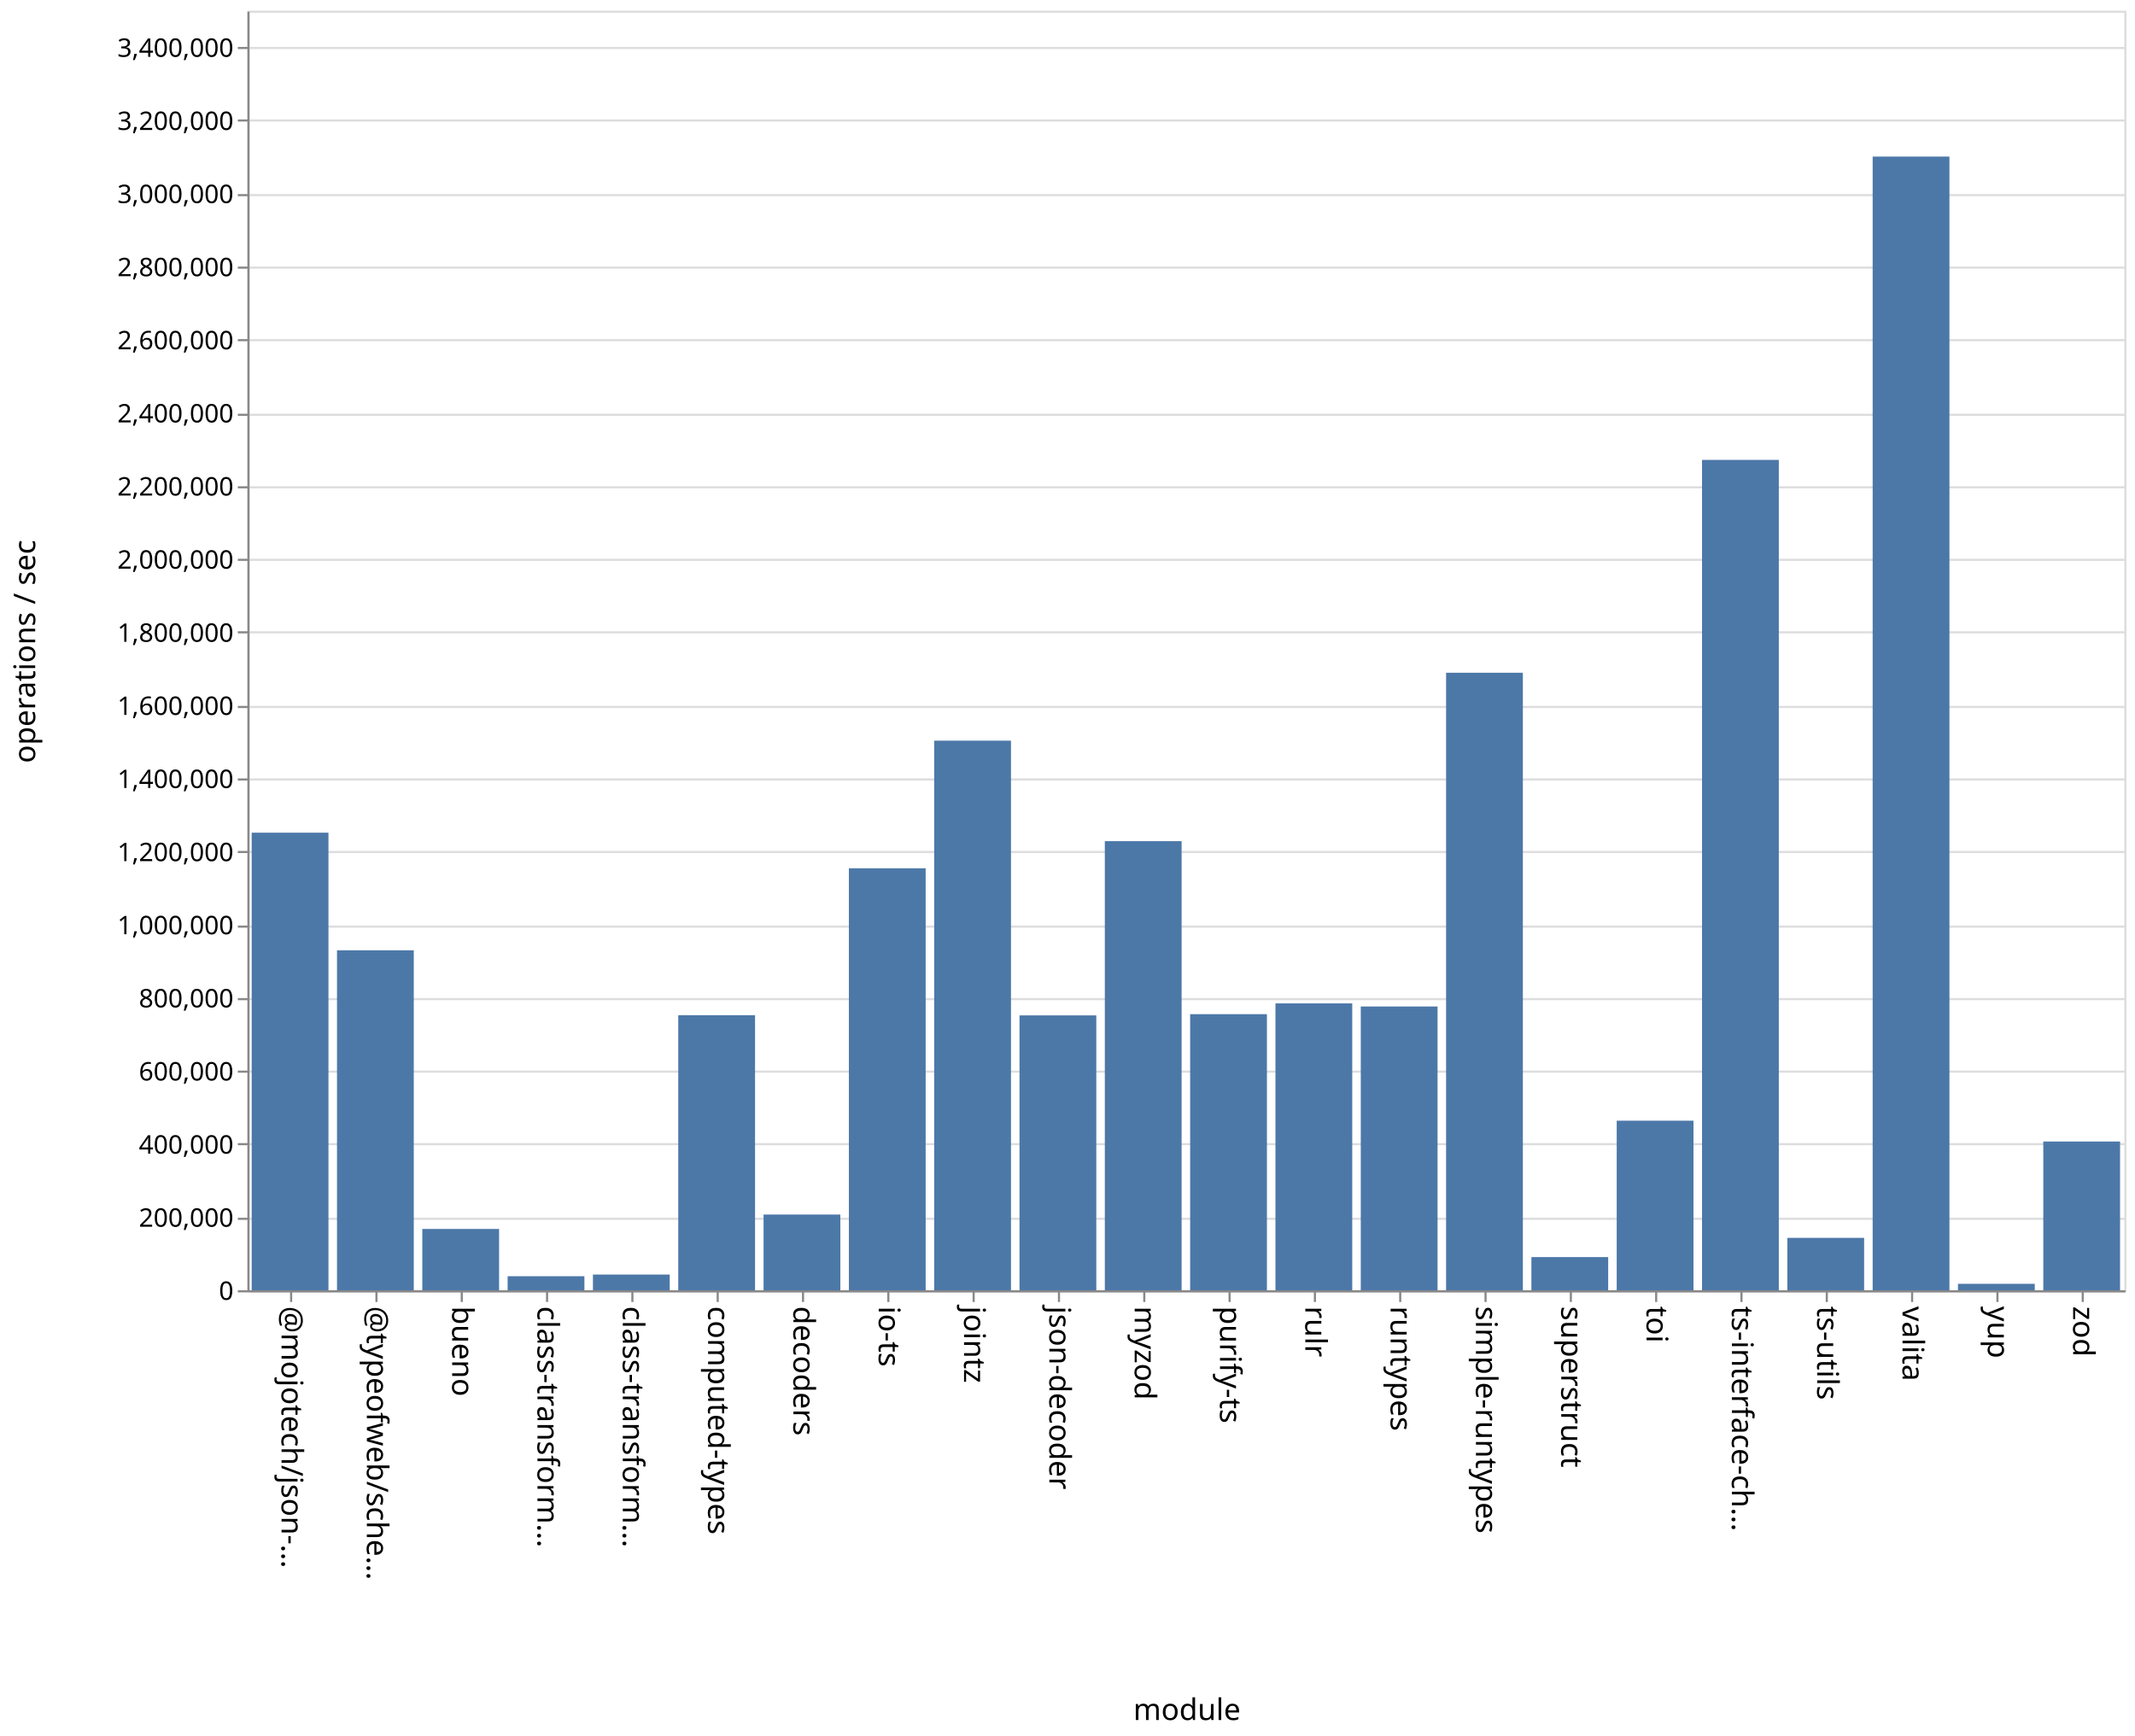
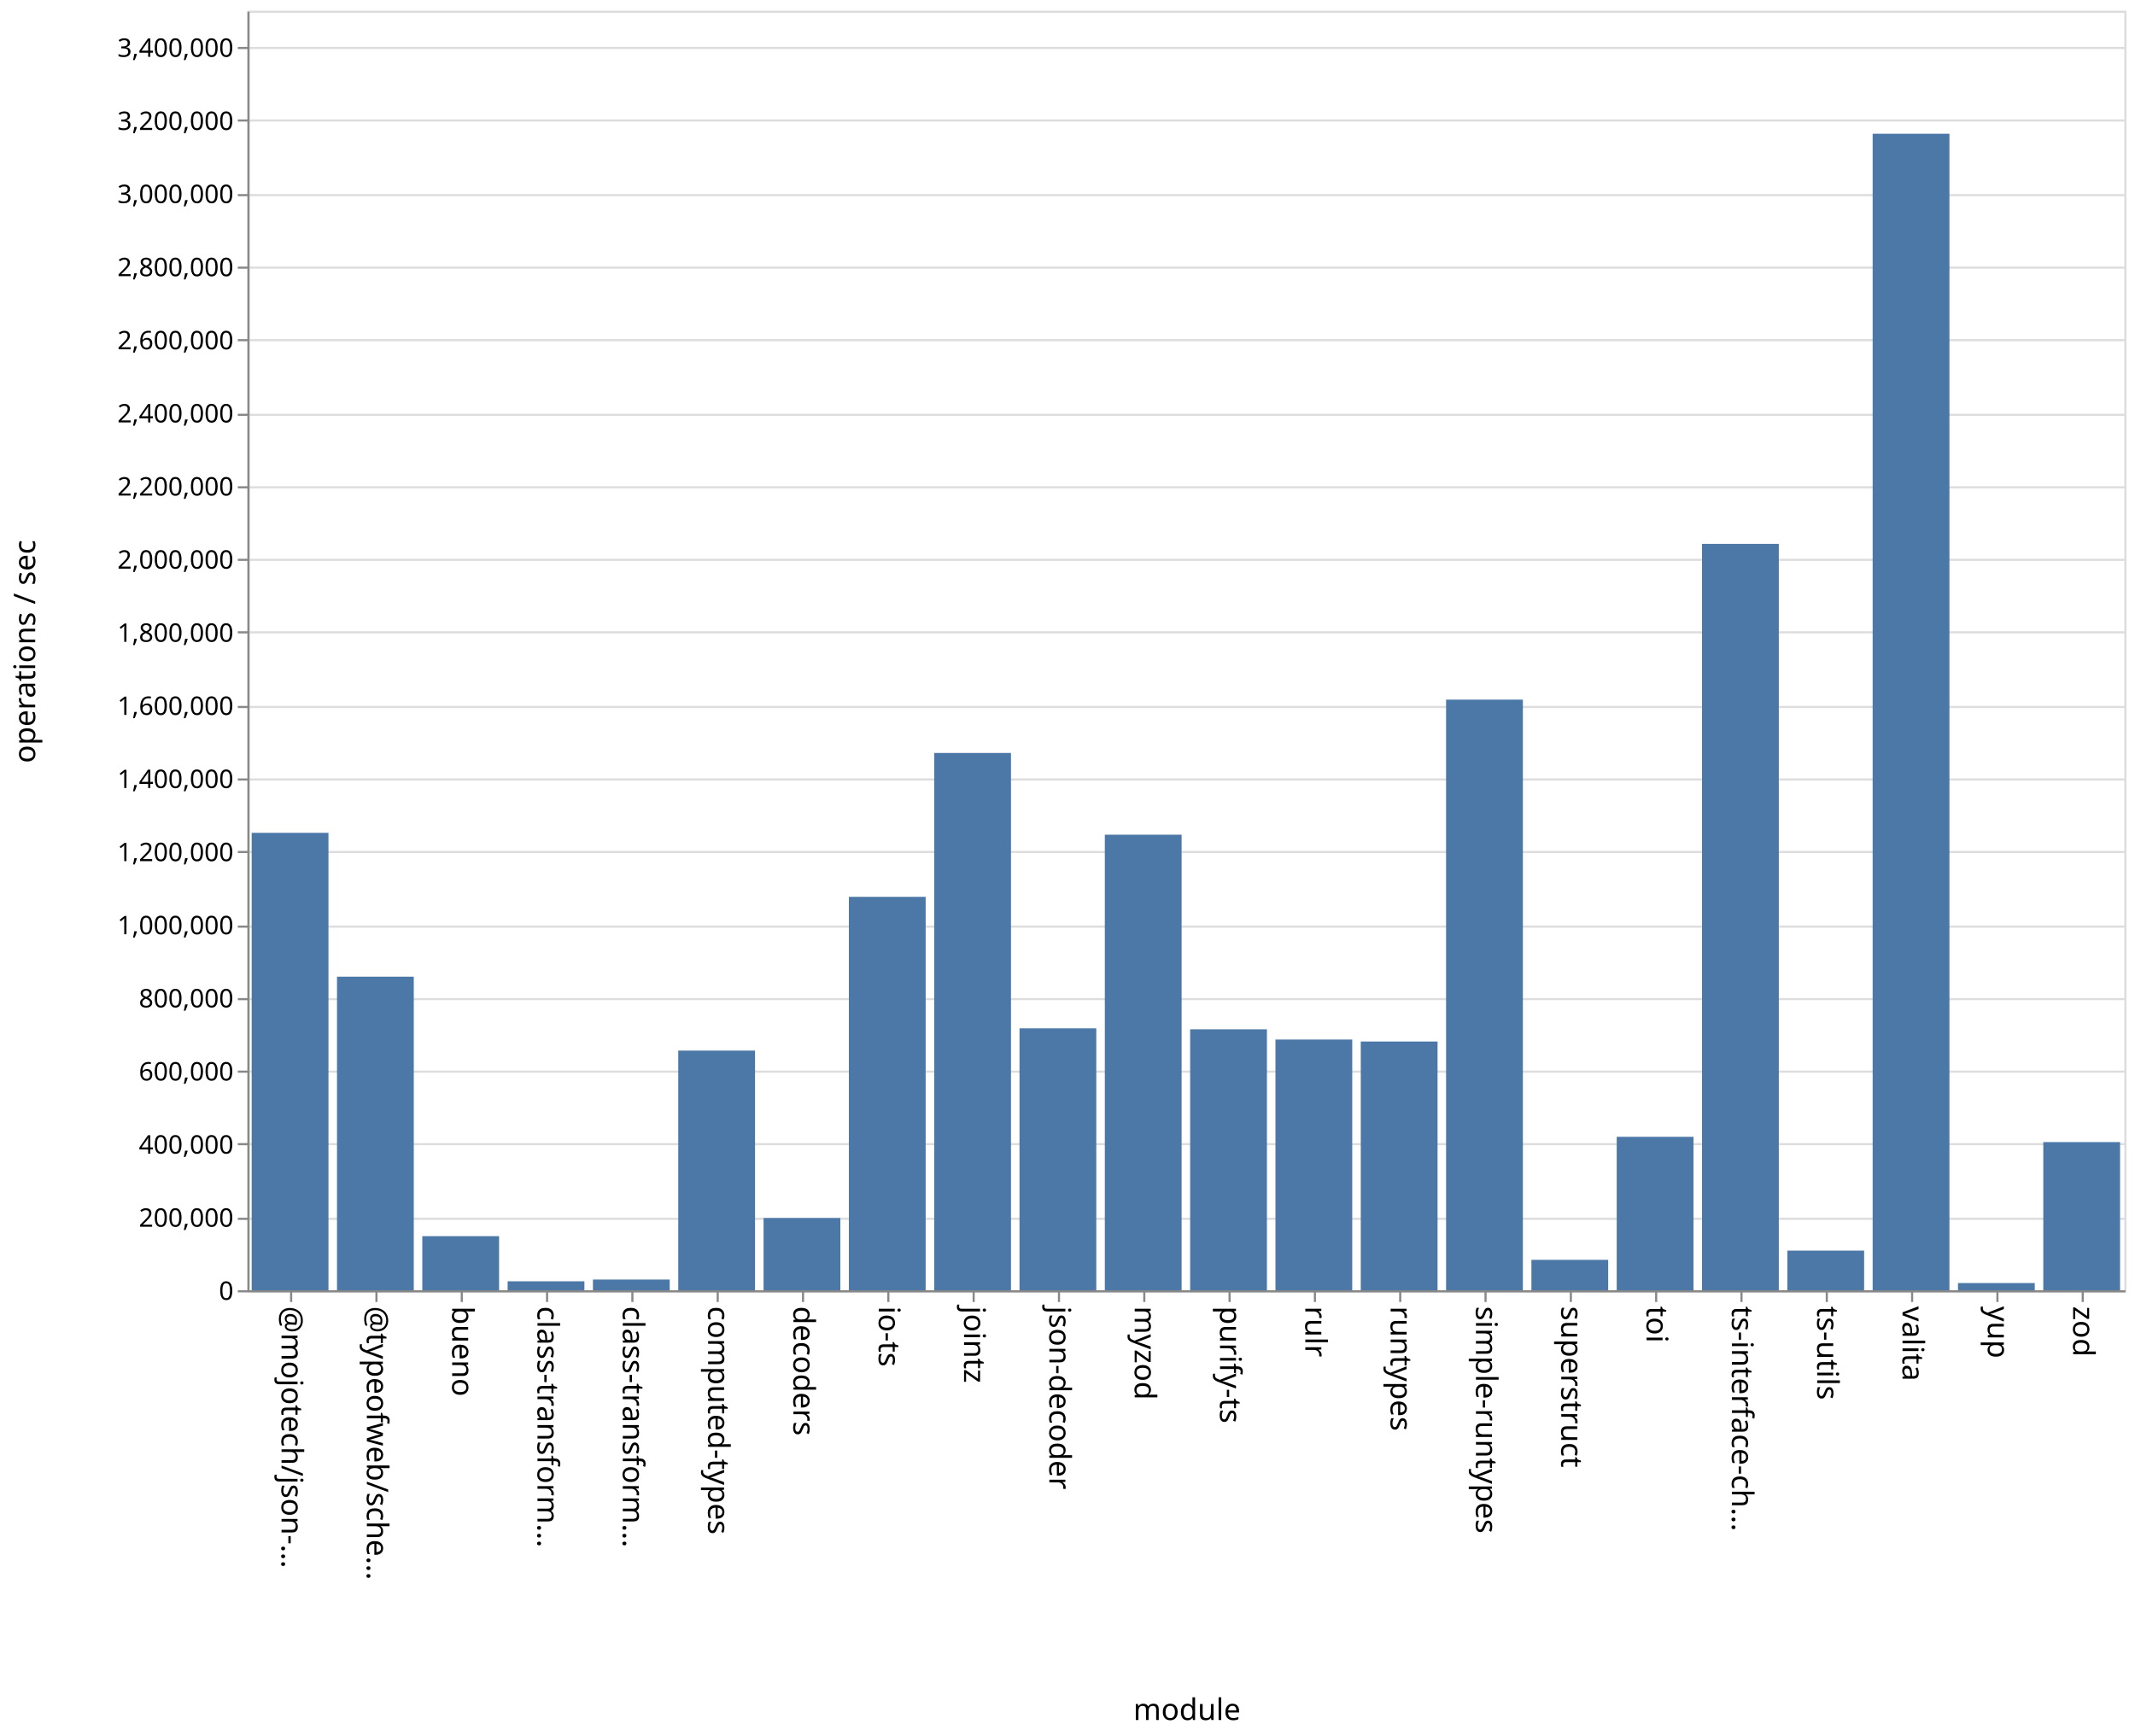
<svg xmlns="http://www.w3.org/2000/svg" class="marks" width="1001" height="814">
  <path fill="#fff" d="M0 0h1001v814H0z" />
  <g class="mark-group role-frame root" aria-roledescription="group mark container" fill="none" stroke-miterlimit="10">
    <path class="background" aria-hidden="true" d="M116.5 5.5h880v600h-880Z" stroke="#ddd" />
    <g class="mark-group role-axis" aria-roledescription="axis" aria-label="Y-axis for a linear scale with values from 0 to 3,500,000">
      <path class="background" aria-hidden="true" d="M116.5 5.5Z" pointer-events="none" />
      <g class="mark-rule role-axis-grid" pointer-events="none" stroke="#ddd">
        <path d="M116.5 605.5h880M116.5 571.5h880M116.5 536.5h880M116.5 502.5h880M116.5 468.5h880M116.5 434.5h880M116.5 399.5h880M116.5 365.5h880M116.5 331.5h880M116.5 296.5h880M116.5 262.5h880M116.5 228.5h880M116.5 194.5h880M116.5 159.5h880M116.5 125.5h880M116.5 91.5h880M116.5 56.5h880M116.5 22.5h880" />
      </g>
    </g>
    <g pointer-events="none" class="mark-group role-axis" aria-roledescription="axis" aria-label="X-axis titled 'module' for a discrete scale with 22 values: @mojotech/json-type-validation, @typeofweb/schema, bueno, class-transformer-validator-async, class-transformer-validator-sync, ending with zod">
      <path class="background" aria-hidden="true" d="M116.5 605.5Z" />
      <g class="mark-rule role-axis-tick" stroke="#888">
        <path d="M136.5 605.5v5M176.5 605.5v5M216.5 605.5v5M256.5 605.5v5M296.5 605.5v5M336.5 605.5v5M376.5 605.5v5M416.5 605.5v5M456.5 605.5v5M496.5 605.5v5M536.5 605.5v5M576.5 605.5v5M616.5 605.5v5M656.5 605.5v5M696.5 605.5v5M736.5 605.5v5M776.5 605.5v5M816.5 605.5v5M856.5 605.5v5M896.5 605.5v5M936.5 605.5v5M976.5 605.5v5" />
      </g>
      <g class="mark-text role-axis-label" font-family="sans-serif" font-size="14" fill="#000">
        <text transform="rotate(90 -240.25 372.25)">@mojotech/json-…</text>
        <text transform="rotate(90 -220.25 392.25)">@typeofweb/sche…</text>
        <text transform="rotate(90 -200.25 412.25)">bueno</text>
        <text transform="rotate(90 -180.25 432.25)">class-transform…</text>
        <text transform="rotate(90 -160.25 452.25)">class-transform…</text>
        <text transform="rotate(90 -140.25 472.25)">computed-types</text>
        <text transform="rotate(90 -120.25 492.25)">decoders</text>
        <text transform="rotate(90 -100.25 512.25)">io-ts</text>
        <text transform="rotate(90 -80.25 532.25)">jointz</text>
        <text transform="rotate(90 -60.25 552.25)">json-decoder</text>
        <text transform="rotate(90 -40.25 572.25)">myzod</text>
        <text transform="rotate(90 -20.25 592.25)">purify-ts</text>
        <text transform="rotate(90 -.25 612.25)">rulr</text>
        <text transform="rotate(90 19.75 632.25)">runtypes</text>
        <text transform="rotate(90 39.75 652.25)">simple-runtypes</text>
        <text transform="rotate(90 59.75 672.25)">superstruct</text>
        <text transform="rotate(90 79.75 692.25)">toi</text>
        <text transform="rotate(90 99.75 712.25)">ts-interface-ch…</text>
        <text transform="rotate(90 119.75 732.25)">ts-utils</text>
        <text transform="rotate(90 139.75 752.25)">valita</text>
        <text transform="rotate(90 159.75 772.25)">yup</text>
        <text transform="rotate(90 179.75 792.25)">zod</text>
      </g>
      <path stroke="#888" d="M116.5 605.5h880" class="mark-rule role-axis-domain" />
      <text text-anchor="middle" transform="translate(556.5 806.5)" font-family="sans-serif" font-size="14" fill="#000" class="mark-text role-axis-title">module</text>
    </g>
    <g pointer-events="none" class="mark-group role-axis" aria-roledescription="axis" aria-label="Y-axis titled 'operations / sec' for a linear scale with values from 0 to 3,500,000">
      <path class="background" aria-hidden="true" d="M116.5 5.5Z" />
      <g class="mark-rule role-axis-tick" stroke="#888">
        <path d="M116.5 605.5h-5M116.5 571.5h-5M116.5 536.5h-5M116.5 502.5h-5M116.5 468.5h-5M116.5 434.5h-5M116.5 399.5h-5M116.5 365.5h-5M116.5 331.5h-5M116.5 296.5h-5M116.5 262.5h-5M116.5 228.5h-5M116.5 194.5h-5M116.5 159.5h-5M116.5 125.5h-5M116.5 91.5h-5M116.5 56.5h-5M116.5 22.5h-5" />
      </g>
      <g class="mark-text role-axis-label" text-anchor="end" font-family="sans-serif" font-size="12" fill="#000">
        <text transform="translate(109.5 609.5)">0</text>
        <text transform="translate(109.5 575.214)">200,000</text>
        <text transform="translate(109.5 540.929)">400,000</text>
        <text transform="translate(109.5 506.643)">600,000</text>
        <text transform="translate(109.5 472.357)">800,000</text>
        <text transform="translate(109.5 438.071)">1,000,000</text>
        <text transform="translate(109.5 403.786)">1,200,000</text>
        <text transform="translate(109.5 369.5)">1,400,000</text>
        <text transform="translate(109.5 335.214)">1,600,000</text>
        <text transform="translate(109.5 300.929)">1,800,000</text>
        <text transform="translate(109.5 266.643)">2,000,000</text>
        <text transform="translate(109.5 232.357)">2,200,000</text>
        <text transform="translate(109.5 198.071)">2,400,000</text>
        <text transform="translate(109.5 163.786)">2,600,000</text>
        <text transform="translate(109.5 129.5)">2,800,000</text>
        <text transform="translate(109.5 95.214)">3,000,000</text>
        <text transform="translate(109.5 60.929)">3,200,000</text>
        <text transform="translate(109.5 26.643)">3,400,000</text>
      </g>
      <path stroke="#888" d="M116.5 605.5V5.5" class="mark-rule role-axis-domain" />
      <text text-anchor="middle" transform="rotate(-90 161 144.5)" font-family="sans-serif" font-size="14" fill="#000" class="mark-text role-axis-title">operations / sec</text>
    </g>
    <g class="mark-rect role-mark marks" aria-roledescription="rect mark container" fill="#4c78a8">
-       <path d="M198 576.257h36V605h-36ZM238 598.419h36V605h-36ZM278 597.64h36V605h-36ZM318 476.031h36V605h-36ZM358 569.506h36V605h-36ZM398 407.135h36V605h-36ZM438 347.296h36V605h-36ZM478 476.12h36V605h-36ZM118 390.447h36V605h-36ZM518 394.426h36V605h-36ZM558 475.545h36V605h-36ZM598 470.493h36V605h-36ZM638 471.943h36V605h-36ZM678 315.453h36V605h-36ZM718 589.448h36V605h-36ZM758 525.493h36V605h-36ZM798 215.646h36V605h-36ZM838 580.435h36V605h-36ZM158 445.606h36V605h-36ZM878 73.42h36V605h-36ZM918 601.982h36V605h-36ZM958 535.258h36V605h-36Z" />
+       <path d="M198 579.64h36V605h-36ZM238 600.8h36v4.2h-36ZM278 599.977h36V605h-36ZM318 492.624h36V605h-36ZM358 571.122h36V605h-36ZM398 420.53h36V605h-36ZM438 353.058h36V605h-36ZM478 482.194h36V605h-36ZM118 390.513h36V605h-36ZM518 391.388h36V605h-36ZM558 482.647h36V605h-36ZM598 487.443h36V605h-36ZM638 488.365h36V605h-36ZM678 328.056h36V605h-36ZM718 590.739h36V605h-36ZM758 533.054h36V605h-36ZM798 255.02h36V605h-36ZM838 586.41h36V605h-36ZM158 457.966h36V605h-36ZM878 62.713h36V605h-36ZM918 601.623h36V605h-36ZM958 535.53h36V605h-36Z" />
    </g>
  </g>
</svg>
